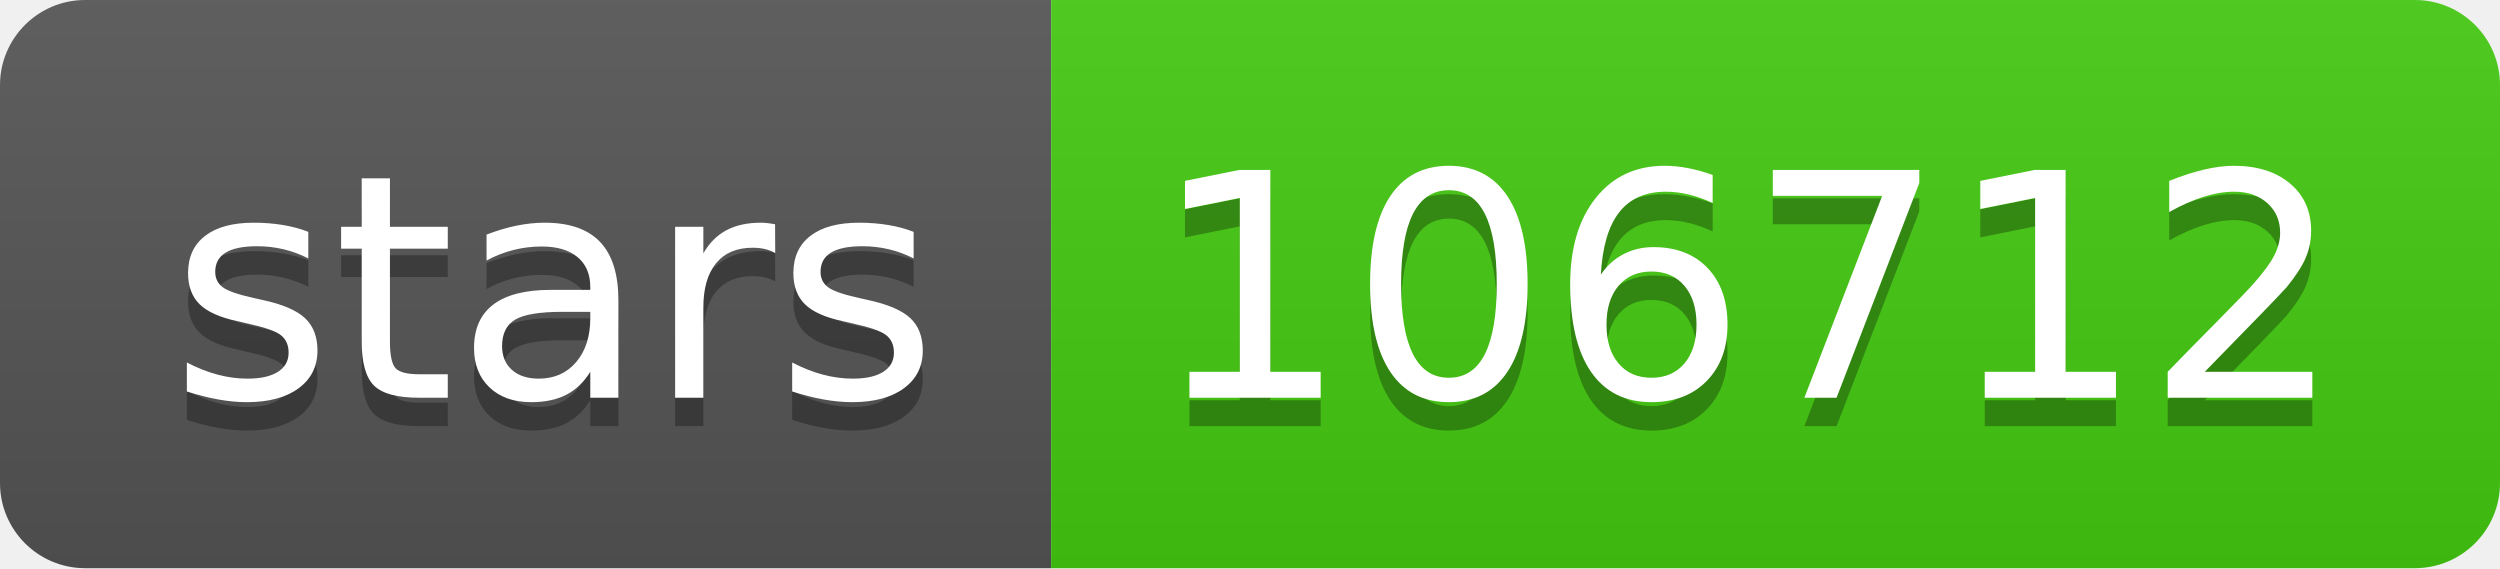
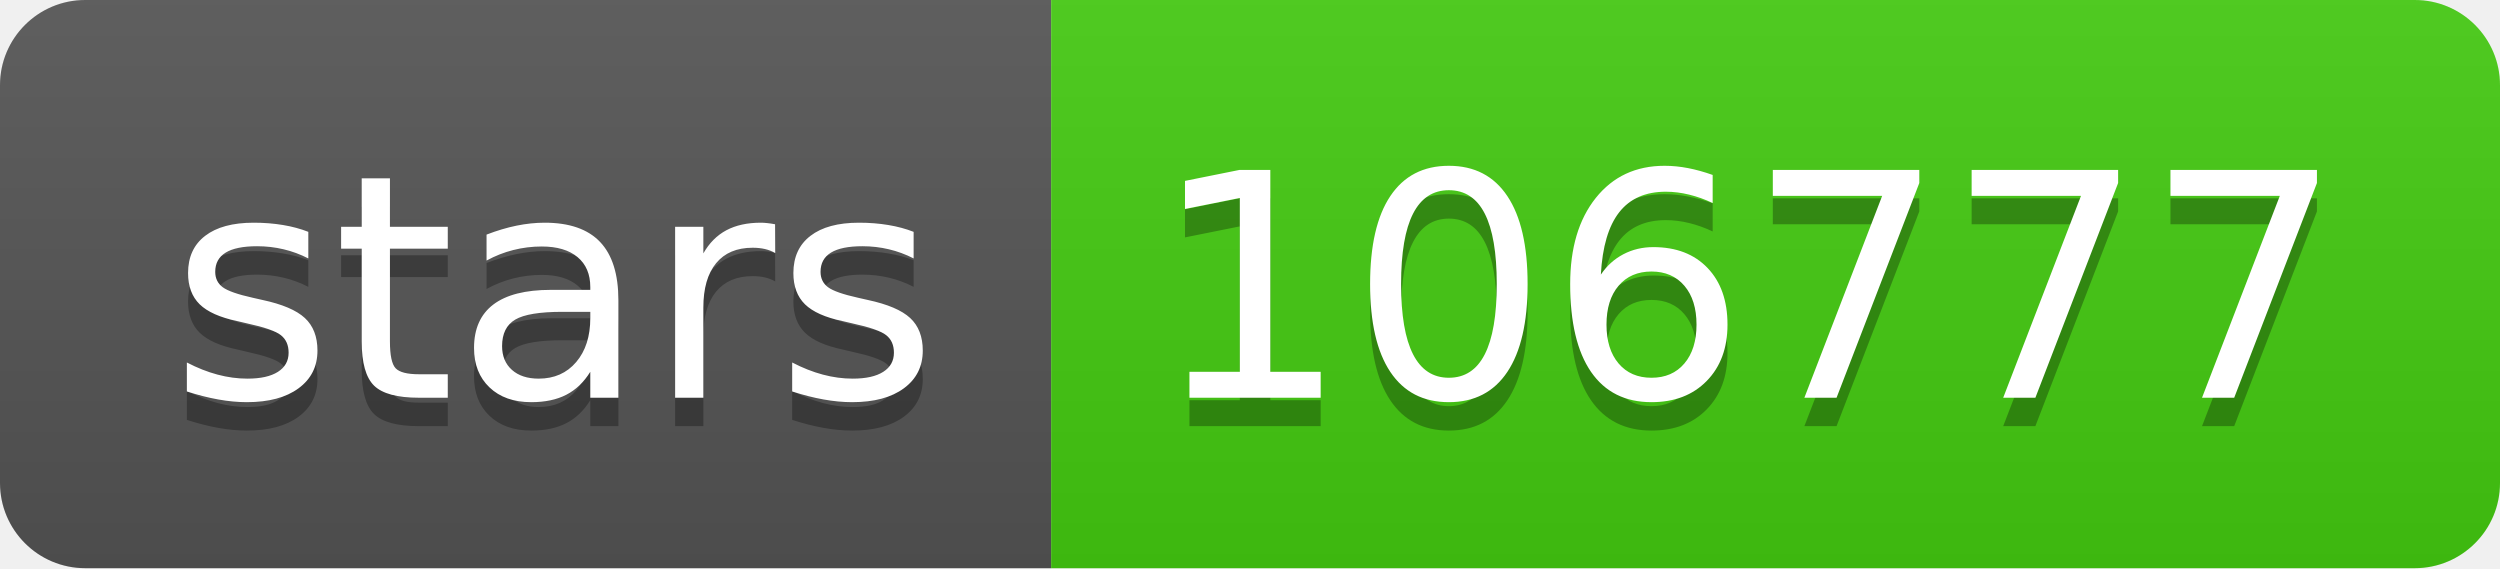
- <svg xmlns="http://www.w3.org/2000/svg" width="88" height="20" role="img" aria-label="stars: 106712">
+ <svg xmlns="http://www.w3.org/2000/svg" width="88" height="20" role="img" aria-label="stars: 106777">
  <linearGradient id="s" x2="0" y2="100%">
    <stop offset="0" stop-color="#bbb" stop-opacity=".1" />
    <stop offset="1" stop-opacity=".1" />
  </linearGradient>
  <clipPath id="r">
    <rect width="88" height="20" rx="3" fill="#fff" />
  </clipPath>
  <g clip-path="url(#r)">
    <rect width="37" height="20" fill="#555" />
    <rect x="37" width="51" height="20" fill="#4c1" />
    <rect width="88" height="20" fill="url(#s)" />
  </g>
  <g fill="#fff" text-anchor="middle" font-family="Verdana,Geneva,DejaVu Sans,sans-serif" text-rendering="geometricPrecision" font-size="110">
    <text aria-hidden="true" x="195" y="150" fill="#010101" fill-opacity=".3" transform="scale(.1)" textLength="270">stars</text>
    <text x="195" y="140" transform="scale(.1)" fill="#fff" textLength="270">stars</text>
-     <text aria-hidden="true" x="615" y="150" fill="#010101" fill-opacity=".3" transform="scale(.1)" textLength="410">106712</text>
-     <text x="615" y="140" transform="scale(.1)" fill="#fff" textLength="410">106712</text>
+     <text aria-hidden="true" x="615" y="150" fill="#010101" fill-opacity=".3" transform="scale(.1)" textLength="410">106777</text>
+     <text x="615" y="140" transform="scale(.1)" fill="#fff" textLength="410">106777</text>
  </g>
</svg>
